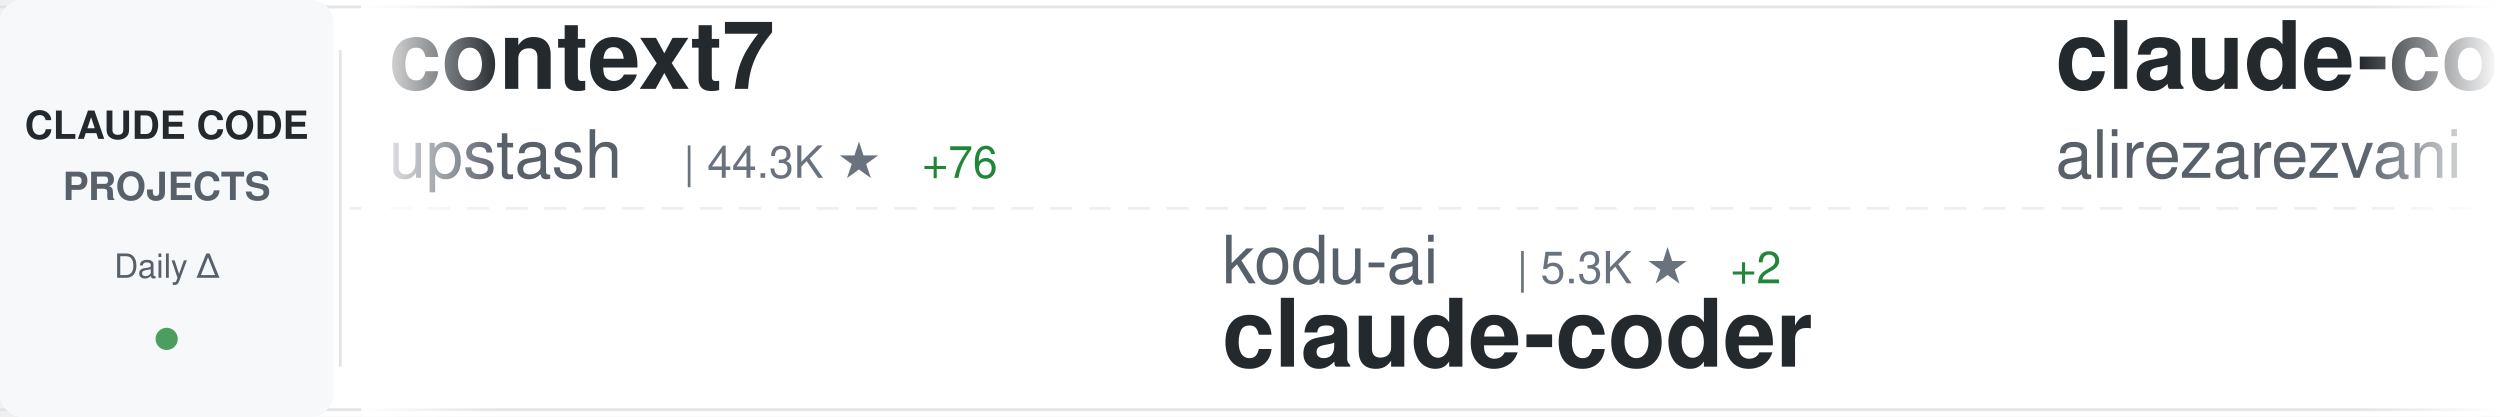
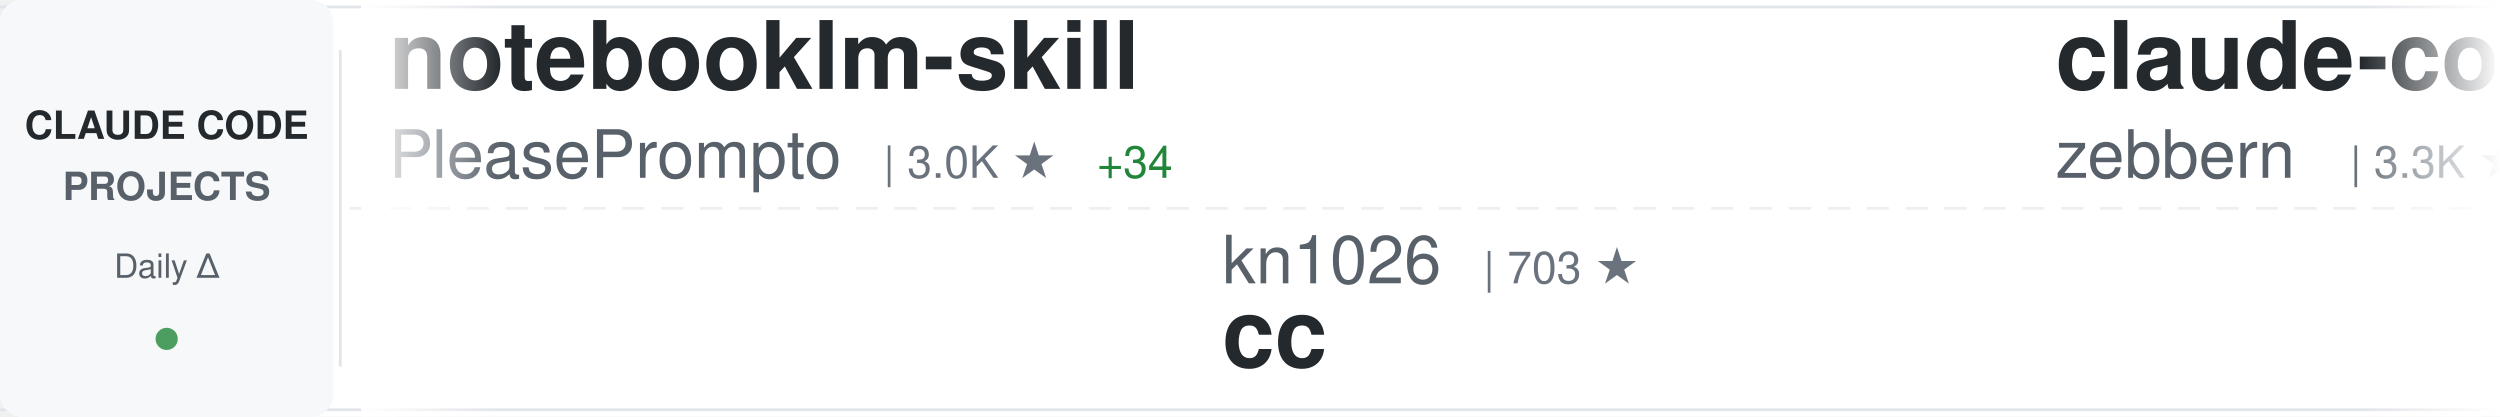
<svg xmlns="http://www.w3.org/2000/svg" width="900" height="150">
  <defs>
    <linearGradient id="awesomeLeftFade" x1="0%" y1="0%" x2="100%" y2="0%">
      <stop offset="0%" style="stop-color:#ffffff;stop-opacity:1" />
      <stop offset="100%" style="stop-color:#ffffff;stop-opacity:0" />
    </linearGradient>
    <linearGradient id="awesomeRightFade" x1="0%" y1="0%" x2="100%" y2="0%">
      <stop offset="0%" style="stop-color:#ffffff;stop-opacity:0" />
      <stop offset="100%" style="stop-color:#ffffff;stop-opacity:1" />
    </linearGradient>
  </defs>
  <rect width="900" height="150" fill="#ffffff" rx="8" />
  <rect x="0" y="2" width="900" height="1" fill="#e1e4e8" />
  <rect x="0" y="147" width="900" height="1" fill="#e1e4e8" />
  <line x1="0" y1="75" x2="900" y2="75" stroke="#e1e4e8" stroke-width="1" stroke-dasharray="8 6" opacity="0.6" />
  <rect x="0" y="0" width="120" height="150" fill="#f6f8fa" rx="8" />
  <text x="60" y="50" font-family="-apple-system, BlinkMacSystemFont, 'Segoe UI', Helvetica, Arial, sans-serif" font-size="14" font-weight="600" fill="#24292e" text-anchor="middle">CLAUDE CODE</text>
  <text x="60" y="72" font-family="-apple-system, BlinkMacSystemFont, 'Segoe UI', Helvetica, Arial, sans-serif" font-size="14" font-weight="600" fill="#586069" text-anchor="middle">PROJECTS</text>
  <text x="60" y="100" font-family="-apple-system, BlinkMacSystemFont, 'Segoe UI', Helvetica, Arial, sans-serif" font-size="12" font-weight="500" fill="#586069" text-anchor="middle">Daily Δ</text>
  <circle cx="60" cy="122" r="4" fill="#22863a" opacity="0.8" />
  <rect x="122" y="18" width="1" height="114" fill="#e1e4e8" />
  <clipPath id="awesomeTickerClip">
    <rect x="130" y="0" width="770" height="150" />
  </clipPath>
  <g clip-path="url(#awesomeTickerClip)">
    <g id="awesomeTickerItems">
      <animateTransform attributeName="transform" attributeType="XML" type="translate" from="0 0" to="-3000 0" dur="54s" repeatCount="indefinite" />
      <g transform="translate(0, 0)">
-         <text x="140" y="32" font-family="-apple-system, BlinkMacSystemFont, 'Segoe UI', Helvetica, Arial, sans-serif" font-size="34" font-weight="600" fill="#24292e">context7</text>
-         <text x="140" y="64" font-family="-apple-system, BlinkMacSystemFont, 'Segoe UI', Helvetica, Arial, sans-serif" font-size="24" font-weight="400" fill="#586069">upstash</text>
-         <text x="246" y="64" font-family="-apple-system, BlinkMacSystemFont, 'Segoe UI', Helvetica, Arial, sans-serif" font-size="16" font-weight="500" fill="#6a737d">| 44.3K ★</text>
-         <text x="332" y="64" font-family="-apple-system, BlinkMacSystemFont, 'Segoe UI', Helvetica, Arial, sans-serif" font-size="16" font-weight="500" fill="#22863a"> +76</text>
+         <text x="140" y="32" font-family="-apple-system, BlinkMacSystemFont, 'Segoe UI', Helvetica, Arial, sans-serif" font-size="34" font-weight="600" fill="#24292e">notebooklm-skill</text>
+         <text x="140" y="64" font-family="-apple-system, BlinkMacSystemFont, 'Segoe UI', Helvetica, Arial, sans-serif" font-size="24" font-weight="400" fill="#586069">PleasePrompto</text>
+         <text x="318" y="64" font-family="-apple-system, BlinkMacSystemFont, 'Segoe UI', Helvetica, Arial, sans-serif" font-size="16" font-weight="500" fill="#6a737d">| 3.0K ★</text>
+         <text x="395" y="64" font-family="-apple-system, BlinkMacSystemFont, 'Segoe UI', Helvetica, Arial, sans-serif" font-size="16" font-weight="500" fill="#22863a"> +34</text>
      </g>
      <g transform="translate(300, 0)">
-         <text x="140" y="102" font-family="-apple-system, BlinkMacSystemFont, 'Segoe UI', Helvetica, Arial, sans-serif" font-size="24" font-weight="400" fill="#586069">kodu-ai</text>
-         <text x="246" y="102" font-family="-apple-system, BlinkMacSystemFont, 'Segoe UI', Helvetica, Arial, sans-serif" font-size="16" font-weight="500" fill="#6a737d">| 5.3K ★</text>
-         <text x="323" y="102" font-family="-apple-system, BlinkMacSystemFont, 'Segoe UI', Helvetica, Arial, sans-serif" font-size="16" font-weight="500" fill="#22863a"> +2</text>
-         <text x="140" y="132" font-family="-apple-system, BlinkMacSystemFont, 'Segoe UI', Helvetica, Arial, sans-serif" font-size="34" font-weight="600" fill="#24292e">claude-coder</text>
-       </g>
-       <g transform="translate(600, 0)">
-         <text x="140" y="32" font-family="-apple-system, BlinkMacSystemFont, 'Segoe UI', Helvetica, Arial, sans-serif" font-size="34" font-weight="600" fill="#24292e">claude-code-tresor</text>
-         <text x="140" y="64" font-family="-apple-system, BlinkMacSystemFont, 'Segoe UI', Helvetica, Arial, sans-serif" font-size="24" font-weight="400" fill="#586069">alirezarezvani</text>
-         <text x="330" y="64" font-family="-apple-system, BlinkMacSystemFont, 'Segoe UI', Helvetica, Arial, sans-serif" font-size="16" font-weight="500" fill="#6a737d">| 488 ★</text>
-         <text x="398" y="64" font-family="-apple-system, BlinkMacSystemFont, 'Segoe UI', Helvetica, Arial, sans-serif" font-size="16" font-weight="500" fill="#22863a"> +7</text>
-       </g>
-       <g transform="translate(900, 0)">
-         <text x="140" y="102" font-family="-apple-system, BlinkMacSystemFont, 'Segoe UI', Helvetica, Arial, sans-serif" font-size="24" font-weight="400" fill="#586069">feiskyer</text>
-         <text x="258" y="102" font-family="-apple-system, BlinkMacSystemFont, 'Segoe UI', Helvetica, Arial, sans-serif" font-size="16" font-weight="500" fill="#6a737d">| 1.2K ★</text>
-         <text x="335" y="102" font-family="-apple-system, BlinkMacSystemFont, 'Segoe UI', Helvetica, Arial, sans-serif" font-size="16" font-weight="500" fill="#22863a"> +3</text>
-         <text x="140" y="132" font-family="-apple-system, BlinkMacSystemFont, 'Segoe UI', Helvetica, Arial, sans-serif" font-size="34" font-weight="600" fill="#24292e">claude-code-settings</text>
-       </g>
-       <g transform="translate(1200, 0)">
-         <text x="140" y="32" font-family="-apple-system, BlinkMacSystemFont, 'Segoe UI', Helvetica, Arial, sans-serif" font-size="34" font-weight="600" fill="#24292e">ralph</text>
-         <text x="140" y="64" font-family="-apple-system, BlinkMacSystemFont, 'Segoe UI', Helvetica, Arial, sans-serif" font-size="24" font-weight="400" fill="#586069">snarktank</text>
-         <text x="270" y="64" font-family="-apple-system, BlinkMacSystemFont, 'Segoe UI', Helvetica, Arial, sans-serif" font-size="16" font-weight="500" fill="#6a737d">| 9.0K ★</text>
-         <text x="347" y="64" font-family="-apple-system, BlinkMacSystemFont, 'Segoe UI', Helvetica, Arial, sans-serif" font-size="16" font-weight="500" fill="#22863a"> +158</text>
-       </g>
-       <g transform="translate(1500, 0)">
        <text x="140" y="102" font-family="-apple-system, BlinkMacSystemFont, 'Segoe UI', Helvetica, Arial, sans-serif" font-size="24" font-weight="400" fill="#586069">kn1026</text>
        <text x="234" y="102" font-family="-apple-system, BlinkMacSystemFont, 'Segoe UI', Helvetica, Arial, sans-serif" font-size="16" font-weight="500" fill="#6a737d">| 703 ★</text>
        <text x="140" y="132" font-family="-apple-system, BlinkMacSystemFont, 'Segoe UI', Helvetica, Arial, sans-serif" font-size="34" font-weight="600" fill="#24292e">cc</text>
      </g>
+       <g transform="translate(600, 0)">
+         <text x="140" y="32" font-family="-apple-system, BlinkMacSystemFont, 'Segoe UI', Helvetica, Arial, sans-serif" font-size="34" font-weight="600" fill="#24292e">claude-code-guide</text>
+         <text x="140" y="64" font-family="-apple-system, BlinkMacSystemFont, 'Segoe UI', Helvetica, Arial, sans-serif" font-size="24" font-weight="400" fill="#586069">zebbern</text>
+         <text x="246" y="64" font-family="-apple-system, BlinkMacSystemFont, 'Segoe UI', Helvetica, Arial, sans-serif" font-size="16" font-weight="500" fill="#6a737d">| 3.3K ★</text>
+         <text x="323" y="64" font-family="-apple-system, BlinkMacSystemFont, 'Segoe UI', Helvetica, Arial, sans-serif" font-size="16" font-weight="500" fill="#22863a"> +13</text>
+       </g>
+       <g transform="translate(900, 0)">
+         <text x="140" y="102" font-family="-apple-system, BlinkMacSystemFont, 'Segoe UI', Helvetica, Arial, sans-serif" font-size="24" font-weight="400" fill="#586069">winfunc</text>
+         <text x="246" y="102" font-family="-apple-system, BlinkMacSystemFont, 'Segoe UI', Helvetica, Arial, sans-serif" font-size="16" font-weight="500" fill="#6a737d">| 20.3K ★</text>
+         <text x="332" y="102" font-family="-apple-system, BlinkMacSystemFont, 'Segoe UI', Helvetica, Arial, sans-serif" font-size="16" font-weight="500" fill="#22863a"> +13</text>
+         <text x="140" y="132" font-family="-apple-system, BlinkMacSystemFont, 'Segoe UI', Helvetica, Arial, sans-serif" font-size="34" font-weight="600" fill="#24292e">opcode</text>
+       </g>
+       <g transform="translate(1200, 0)">
+         <text x="140" y="32" font-family="-apple-system, BlinkMacSystemFont, 'Segoe UI', Helvetica, Arial, sans-serif" font-size="34" font-weight="600" fill="#24292e">superpowers</text>
+         <text x="140" y="64" font-family="-apple-system, BlinkMacSystemFont, 'Segoe UI', Helvetica, Arial, sans-serif" font-size="24" font-weight="400" fill="#586069">obra</text>
+         <text x="210" y="64" font-family="-apple-system, BlinkMacSystemFont, 'Segoe UI', Helvetica, Arial, sans-serif" font-size="16" font-weight="500" fill="#6a737d">| 41.7K ★</text>
+         <text x="296" y="64" font-family="-apple-system, BlinkMacSystemFont, 'Segoe UI', Helvetica, Arial, sans-serif" font-size="16" font-weight="500" fill="#22863a"> +679</text>
+       </g>
+       <g transform="translate(1500, 0)">
+         <text x="140" y="102" font-family="-apple-system, BlinkMacSystemFont, 'Segoe UI', Helvetica, Arial, sans-serif" font-size="24" font-weight="400" fill="#586069">Yuyz0112</text>
+         <text x="258" y="102" font-family="-apple-system, BlinkMacSystemFont, 'Segoe UI', Helvetica, Arial, sans-serif" font-size="16" font-weight="500" fill="#6a737d">| 2.0K ★</text>
+         <text x="335" y="102" font-family="-apple-system, BlinkMacSystemFont, 'Segoe UI', Helvetica, Arial, sans-serif" font-size="16" font-weight="500" fill="#22863a"> +1</text>
+         <text x="140" y="132" font-family="-apple-system, BlinkMacSystemFont, 'Segoe UI', Helvetica, Arial, sans-serif" font-size="34" font-weight="600" fill="#24292e">claude-code-reverse</text>
+       </g>
      <g transform="translate(1800, 0)">
-         <text x="140" y="32" font-family="-apple-system, BlinkMacSystemFont, 'Segoe UI', Helvetica, Arial, sans-serif" font-size="34" font-weight="600" fill="#24292e">everything-claude-code</text>
-         <text x="140" y="64" font-family="-apple-system, BlinkMacSystemFont, 'Segoe UI', Helvetica, Arial, sans-serif" font-size="24" font-weight="400" fill="#586069">affaan-m</text>
-         <text x="258" y="64" font-family="-apple-system, BlinkMacSystemFont, 'Segoe UI', Helvetica, Arial, sans-serif" font-size="16" font-weight="500" fill="#6a737d">| 36.7K ★</text>
-         <text x="344" y="64" font-family="-apple-system, BlinkMacSystemFont, 'Segoe UI', Helvetica, Arial, sans-serif" font-size="16" font-weight="500" fill="#22863a"> +897</text>
+         <text x="140" y="32" font-family="-apple-system, BlinkMacSystemFont, 'Segoe UI', Helvetica, Arial, sans-serif" font-size="34" font-weight="600" fill="#24292e">Claude-Code-Remote</text>
+         <text x="140" y="64" font-family="-apple-system, BlinkMacSystemFont, 'Segoe UI', Helvetica, Arial, sans-serif" font-size="24" font-weight="400" fill="#586069">JessyTsui</text>
+         <text x="270" y="64" font-family="-apple-system, BlinkMacSystemFont, 'Segoe UI', Helvetica, Arial, sans-serif" font-size="16" font-weight="500" fill="#6a737d">| 996 ★</text>
+         <text x="338" y="64" font-family="-apple-system, BlinkMacSystemFont, 'Segoe UI', Helvetica, Arial, sans-serif" font-size="16" font-weight="500" fill="#22863a"> +1</text>
      </g>
      <g transform="translate(2100, 0)">
-         <text x="140" y="102" font-family="-apple-system, BlinkMacSystemFont, 'Segoe UI', Helvetica, Arial, sans-serif" font-size="24" font-weight="400" fill="#586069">wasabeef</text>
-         <text x="258" y="102" font-family="-apple-system, BlinkMacSystemFont, 'Segoe UI', Helvetica, Arial, sans-serif" font-size="16" font-weight="500" fill="#6a737d">| 991 ★</text>
-         <text x="326" y="102" font-family="-apple-system, BlinkMacSystemFont, 'Segoe UI', Helvetica, Arial, sans-serif" font-size="16" font-weight="500" fill="#22863a"> +2</text>
-         <text x="140" y="132" font-family="-apple-system, BlinkMacSystemFont, 'Segoe UI', Helvetica, Arial, sans-serif" font-size="34" font-weight="600" fill="#24292e">claude-code-cookbook</text>
+         <text x="140" y="102" font-family="-apple-system, BlinkMacSystemFont, 'Segoe UI', Helvetica, Arial, sans-serif" font-size="24" font-weight="400" fill="#586069">gurusup</text>
+         <text x="246" y="102" font-family="-apple-system, BlinkMacSystemFont, 'Segoe UI', Helvetica, Arial, sans-serif" font-size="16" font-weight="500" fill="#6a737d">| 72 ★</text>
+         <text x="140" y="132" font-family="-apple-system, BlinkMacSystemFont, 'Segoe UI', Helvetica, Arial, sans-serif" font-size="34" font-weight="600" fill="#24292e">claude-code-demo</text>
      </g>
      <g transform="translate(2400, 0)">
-         <text x="140" y="32" font-family="-apple-system, BlinkMacSystemFont, 'Segoe UI', Helvetica, Arial, sans-serif" font-size="34" font-weight="600" fill="#24292e">claude-skills</text>
-         <text x="140" y="64" font-family="-apple-system, BlinkMacSystemFont, 'Segoe UI', Helvetica, Arial, sans-serif" font-size="24" font-weight="400" fill="#586069">alirezarezvani</text>
-         <text x="330" y="64" font-family="-apple-system, BlinkMacSystemFont, 'Segoe UI', Helvetica, Arial, sans-serif" font-size="16" font-weight="500" fill="#6a737d">| 1.5K ★</text>
-         <text x="407" y="64" font-family="-apple-system, BlinkMacSystemFont, 'Segoe UI', Helvetica, Arial, sans-serif" font-size="16" font-weight="500" fill="#22863a"> +18</text>
+         <text x="140" y="32" font-family="-apple-system, BlinkMacSystemFont, 'Segoe UI', Helvetica, Arial, sans-serif" font-size="34" font-weight="600" fill="#24292e">claude-agent-sdk-python</text>
+         <text x="140" y="64" font-family="-apple-system, BlinkMacSystemFont, 'Segoe UI', Helvetica, Arial, sans-serif" font-size="24" font-weight="400" fill="#586069">anthropics</text>
+         <text x="282" y="64" font-family="-apple-system, BlinkMacSystemFont, 'Segoe UI', Helvetica, Arial, sans-serif" font-size="16" font-weight="500" fill="#6a737d">| 4.5K ★</text>
+         <text x="359" y="64" font-family="-apple-system, BlinkMacSystemFont, 'Segoe UI', Helvetica, Arial, sans-serif" font-size="16" font-weight="500" fill="#22863a"> +20</text>
      </g>
      <g transform="translate(2700, 0)">
-         <text x="140" y="102" font-family="-apple-system, BlinkMacSystemFont, 'Segoe UI', Helvetica, Arial, sans-serif" font-size="24" font-weight="400" fill="#586069">EnzeD</text>
-         <text x="222" y="102" font-family="-apple-system, BlinkMacSystemFont, 'Segoe UI', Helvetica, Arial, sans-serif" font-size="16" font-weight="500" fill="#6a737d">| 3.8K ★</text>
-         <text x="299" y="102" font-family="-apple-system, BlinkMacSystemFont, 'Segoe UI', Helvetica, Arial, sans-serif" font-size="16" font-weight="500" fill="#22863a"> +11</text>
-         <text x="140" y="132" font-family="-apple-system, BlinkMacSystemFont, 'Segoe UI', Helvetica, Arial, sans-serif" font-size="34" font-weight="600" fill="#24292e">vibe-coding</text>
+         <text x="140" y="102" font-family="-apple-system, BlinkMacSystemFont, 'Segoe UI', Helvetica, Arial, sans-serif" font-size="24" font-weight="400" fill="#586069">bfly123</text>
+         <text x="246" y="102" font-family="-apple-system, BlinkMacSystemFont, 'Segoe UI', Helvetica, Arial, sans-serif" font-size="16" font-weight="500" fill="#6a737d">| 990 ★</text>
+         <text x="314" y="102" font-family="-apple-system, BlinkMacSystemFont, 'Segoe UI', Helvetica, Arial, sans-serif" font-size="16" font-weight="500" fill="#22863a"> +12</text>
+         <text x="140" y="132" font-family="-apple-system, BlinkMacSystemFont, 'Segoe UI', Helvetica, Arial, sans-serif" font-size="34" font-weight="600" fill="#24292e">claude_code_bridge</text>
      </g>
      <g transform="translate(3000, 0)">
-         <text x="140" y="32" font-family="-apple-system, BlinkMacSystemFont, 'Segoe UI', Helvetica, Arial, sans-serif" font-size="34" font-weight="600" fill="#24292e">context7</text>
-         <text x="140" y="64" font-family="-apple-system, BlinkMacSystemFont, 'Segoe UI', Helvetica, Arial, sans-serif" font-size="24" font-weight="400" fill="#586069">upstash</text>
-         <text x="246" y="64" font-family="-apple-system, BlinkMacSystemFont, 'Segoe UI', Helvetica, Arial, sans-serif" font-size="16" font-weight="500" fill="#6a737d">| 44.3K ★</text>
-         <text x="332" y="64" font-family="-apple-system, BlinkMacSystemFont, 'Segoe UI', Helvetica, Arial, sans-serif" font-size="16" font-weight="500" fill="#22863a"> +76</text>
+         <text x="140" y="32" font-family="-apple-system, BlinkMacSystemFont, 'Segoe UI', Helvetica, Arial, sans-serif" font-size="34" font-weight="600" fill="#24292e">notebooklm-skill</text>
+         <text x="140" y="64" font-family="-apple-system, BlinkMacSystemFont, 'Segoe UI', Helvetica, Arial, sans-serif" font-size="24" font-weight="400" fill="#586069">PleasePrompto</text>
+         <text x="318" y="64" font-family="-apple-system, BlinkMacSystemFont, 'Segoe UI', Helvetica, Arial, sans-serif" font-size="16" font-weight="500" fill="#6a737d">| 3.0K ★</text>
+         <text x="395" y="64" font-family="-apple-system, BlinkMacSystemFont, 'Segoe UI', Helvetica, Arial, sans-serif" font-size="16" font-weight="500" fill="#22863a"> +34</text>
      </g>
      <g transform="translate(3300, 0)">
-         <text x="140" y="102" font-family="-apple-system, BlinkMacSystemFont, 'Segoe UI', Helvetica, Arial, sans-serif" font-size="24" font-weight="400" fill="#586069">kodu-ai</text>
-         <text x="246" y="102" font-family="-apple-system, BlinkMacSystemFont, 'Segoe UI', Helvetica, Arial, sans-serif" font-size="16" font-weight="500" fill="#6a737d">| 5.3K ★</text>
-         <text x="323" y="102" font-family="-apple-system, BlinkMacSystemFont, 'Segoe UI', Helvetica, Arial, sans-serif" font-size="16" font-weight="500" fill="#22863a"> +2</text>
-         <text x="140" y="132" font-family="-apple-system, BlinkMacSystemFont, 'Segoe UI', Helvetica, Arial, sans-serif" font-size="34" font-weight="600" fill="#24292e">claude-coder</text>
+         <text x="140" y="102" font-family="-apple-system, BlinkMacSystemFont, 'Segoe UI', Helvetica, Arial, sans-serif" font-size="24" font-weight="400" fill="#586069">kn1026</text>
+         <text x="234" y="102" font-family="-apple-system, BlinkMacSystemFont, 'Segoe UI', Helvetica, Arial, sans-serif" font-size="16" font-weight="500" fill="#6a737d">| 703 ★</text>
+         <text x="140" y="132" font-family="-apple-system, BlinkMacSystemFont, 'Segoe UI', Helvetica, Arial, sans-serif" font-size="34" font-weight="600" fill="#24292e">cc</text>
      </g>
      <g transform="translate(3600, 0)">
-         <text x="140" y="32" font-family="-apple-system, BlinkMacSystemFont, 'Segoe UI', Helvetica, Arial, sans-serif" font-size="34" font-weight="600" fill="#24292e">claude-code-tresor</text>
-         <text x="140" y="64" font-family="-apple-system, BlinkMacSystemFont, 'Segoe UI', Helvetica, Arial, sans-serif" font-size="24" font-weight="400" fill="#586069">alirezarezvani</text>
-         <text x="330" y="64" font-family="-apple-system, BlinkMacSystemFont, 'Segoe UI', Helvetica, Arial, sans-serif" font-size="16" font-weight="500" fill="#6a737d">| 488 ★</text>
-         <text x="398" y="64" font-family="-apple-system, BlinkMacSystemFont, 'Segoe UI', Helvetica, Arial, sans-serif" font-size="16" font-weight="500" fill="#22863a"> +7</text>
+         <text x="140" y="32" font-family="-apple-system, BlinkMacSystemFont, 'Segoe UI', Helvetica, Arial, sans-serif" font-size="34" font-weight="600" fill="#24292e">claude-code-guide</text>
+         <text x="140" y="64" font-family="-apple-system, BlinkMacSystemFont, 'Segoe UI', Helvetica, Arial, sans-serif" font-size="24" font-weight="400" fill="#586069">zebbern</text>
+         <text x="246" y="64" font-family="-apple-system, BlinkMacSystemFont, 'Segoe UI', Helvetica, Arial, sans-serif" font-size="16" font-weight="500" fill="#6a737d">| 3.3K ★</text>
+         <text x="323" y="64" font-family="-apple-system, BlinkMacSystemFont, 'Segoe UI', Helvetica, Arial, sans-serif" font-size="16" font-weight="500" fill="#22863a"> +13</text>
      </g>
      <g transform="translate(3900, 0)">
-         <text x="140" y="102" font-family="-apple-system, BlinkMacSystemFont, 'Segoe UI', Helvetica, Arial, sans-serif" font-size="24" font-weight="400" fill="#586069">feiskyer</text>
-         <text x="258" y="102" font-family="-apple-system, BlinkMacSystemFont, 'Segoe UI', Helvetica, Arial, sans-serif" font-size="16" font-weight="500" fill="#6a737d">| 1.2K ★</text>
-         <text x="335" y="102" font-family="-apple-system, BlinkMacSystemFont, 'Segoe UI', Helvetica, Arial, sans-serif" font-size="16" font-weight="500" fill="#22863a"> +3</text>
-         <text x="140" y="132" font-family="-apple-system, BlinkMacSystemFont, 'Segoe UI', Helvetica, Arial, sans-serif" font-size="34" font-weight="600" fill="#24292e">claude-code-settings</text>
+         <text x="140" y="102" font-family="-apple-system, BlinkMacSystemFont, 'Segoe UI', Helvetica, Arial, sans-serif" font-size="24" font-weight="400" fill="#586069">winfunc</text>
+         <text x="246" y="102" font-family="-apple-system, BlinkMacSystemFont, 'Segoe UI', Helvetica, Arial, sans-serif" font-size="16" font-weight="500" fill="#6a737d">| 20.3K ★</text>
+         <text x="332" y="102" font-family="-apple-system, BlinkMacSystemFont, 'Segoe UI', Helvetica, Arial, sans-serif" font-size="16" font-weight="500" fill="#22863a"> +13</text>
+         <text x="140" y="132" font-family="-apple-system, BlinkMacSystemFont, 'Segoe UI', Helvetica, Arial, sans-serif" font-size="34" font-weight="600" fill="#24292e">opcode</text>
      </g>
    </g>
  </g>
  <rect x="130" y="0" width="50" height="150" fill="url(#awesomeLeftFade)" />
  <rect x="850" y="0" width="50" height="150" fill="url(#awesomeRightFade)" />
</svg>
